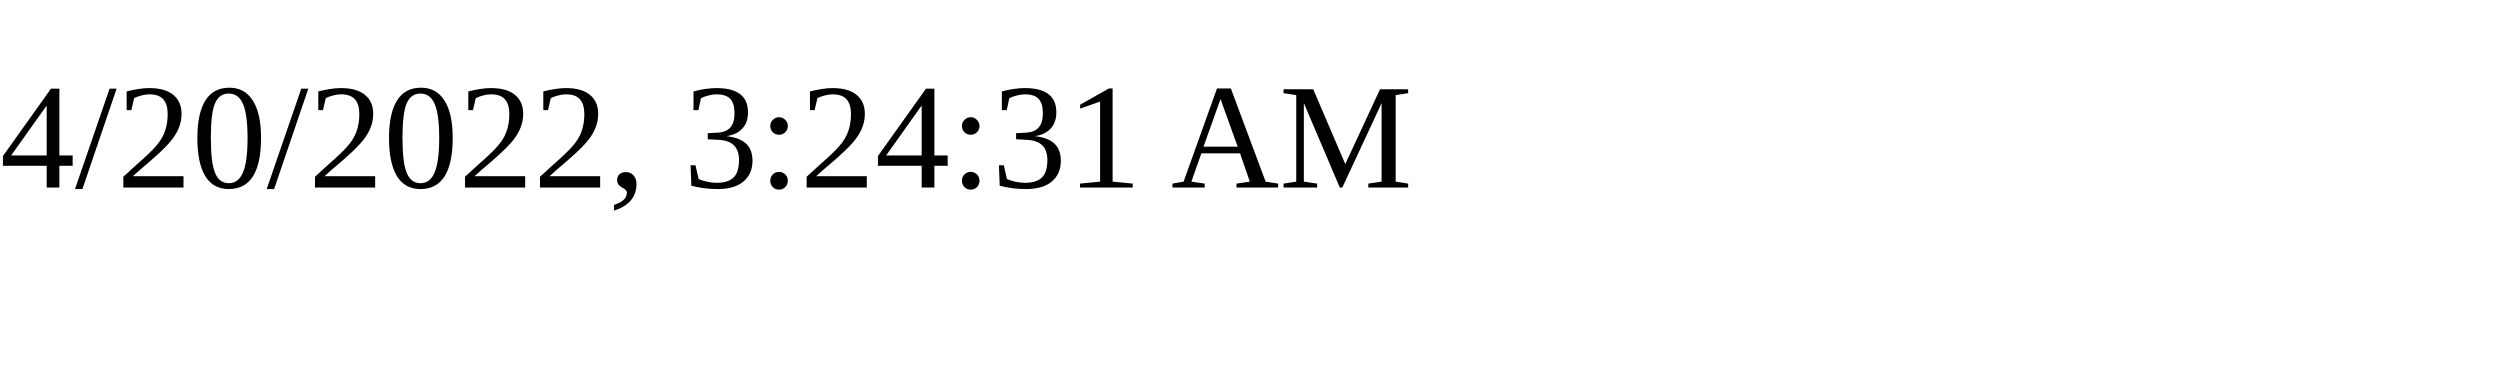
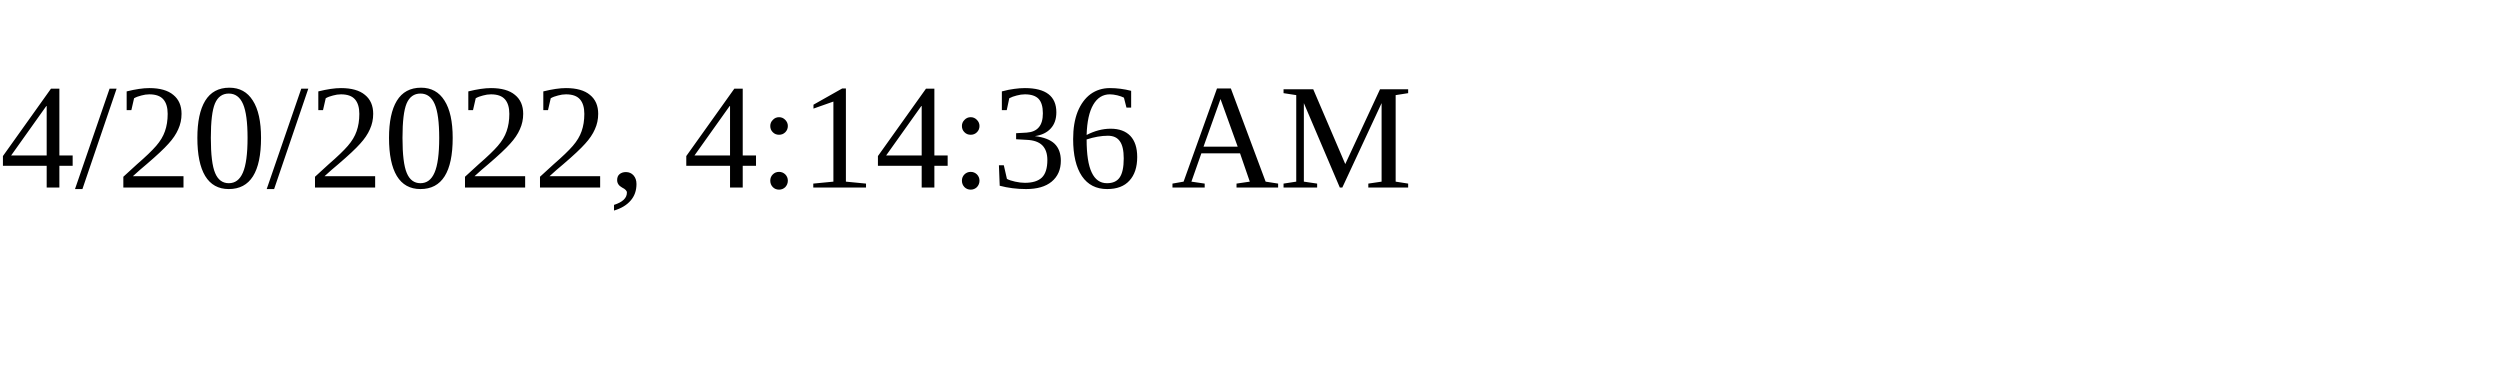
<svg xmlns="http://www.w3.org/2000/svg" height="30" width="200">
-   <text x="0" y="15">4/20/2022, 3:24:31 AM</text>
+   <text x="0" y="15">4/20/2022, 4:14:36 AM</text>
</svg>
